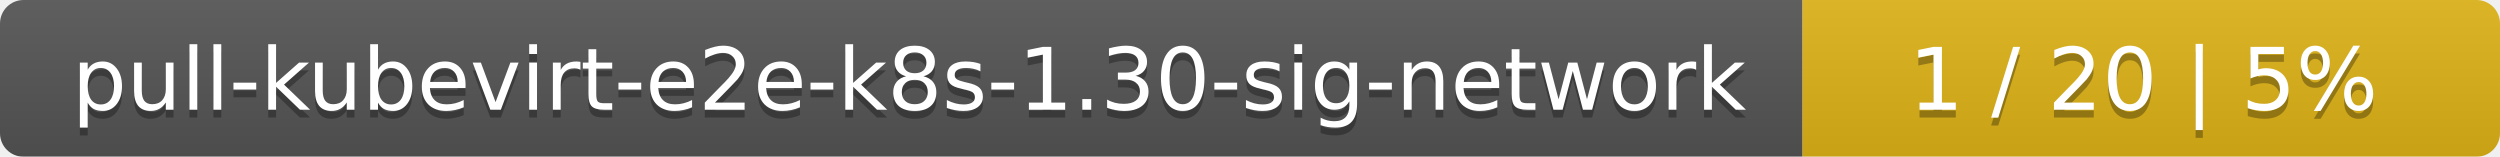
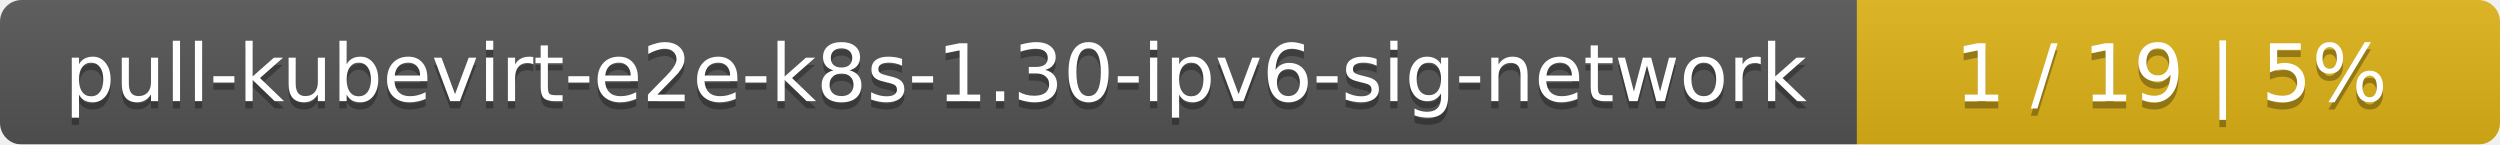
- <svg xmlns="http://www.w3.org/2000/svg" width="319" height="20">
+ <svg xmlns="http://www.w3.org/2000/svg" width="346" height="20">
  <linearGradient id="smooth" x2="0" y2="100%">
    <stop offset="0" stop-color="#bbb" stop-opacity=".1" />
    <stop offset="1" stop-opacity=".1" />
  </linearGradient>
  <mask id="round">
-     <rect width="319" height="20" rx="3" fill="#fff" />
+     <rect width="346" height="20" rx="3" fill="#fff" />
  </mask>
  <g mask="url(#round)">
-     <rect width="230" height="20" fill="#555" />
-     <rect x="230" width="89" height="20" fill="#dfb317" />
-     <rect width="319" height="20" fill="url(#smooth)" />
+     <rect width="257" height="20" fill="#555" />
+     <rect x="257" width="89" height="20" fill="#dfb317" />
+     <rect width="346" height="20" fill="url(#smooth)" />
  </g>
  <g fill="#fff" text-anchor="middle" font-family="DejaVu Sans,Verdana,Geneva,sans-serif" font-size="11">
-     <text x="116" y="15" fill="#010101" fill-opacity=".3">pull-kubevirt-e2e-k8s-1.30-sig-network</text>
-     <text x="116" y="14">pull-kubevirt-e2e-k8s-1.30-sig-network</text>
-     <text x="273.5" y="15" fill="#010101" fill-opacity=".3">1 / 20    |    5%</text>
-     <text x="273.5" y="14">1 / 20    |    5%</text>
+     <text x="129.5" y="15" fill="#010101" fill-opacity=".3">pull-kubevirt-e2e-k8s-1.30-ipv6-sig-network</text>
+     <text x="129.5" y="14">pull-kubevirt-e2e-k8s-1.30-ipv6-sig-network</text>
+     <text x="300.5" y="15" fill="#010101" fill-opacity=".3">1 / 19    |    5%</text>
+     <text x="300.5" y="14">1 / 19    |    5%</text>
  </g>
</svg>
